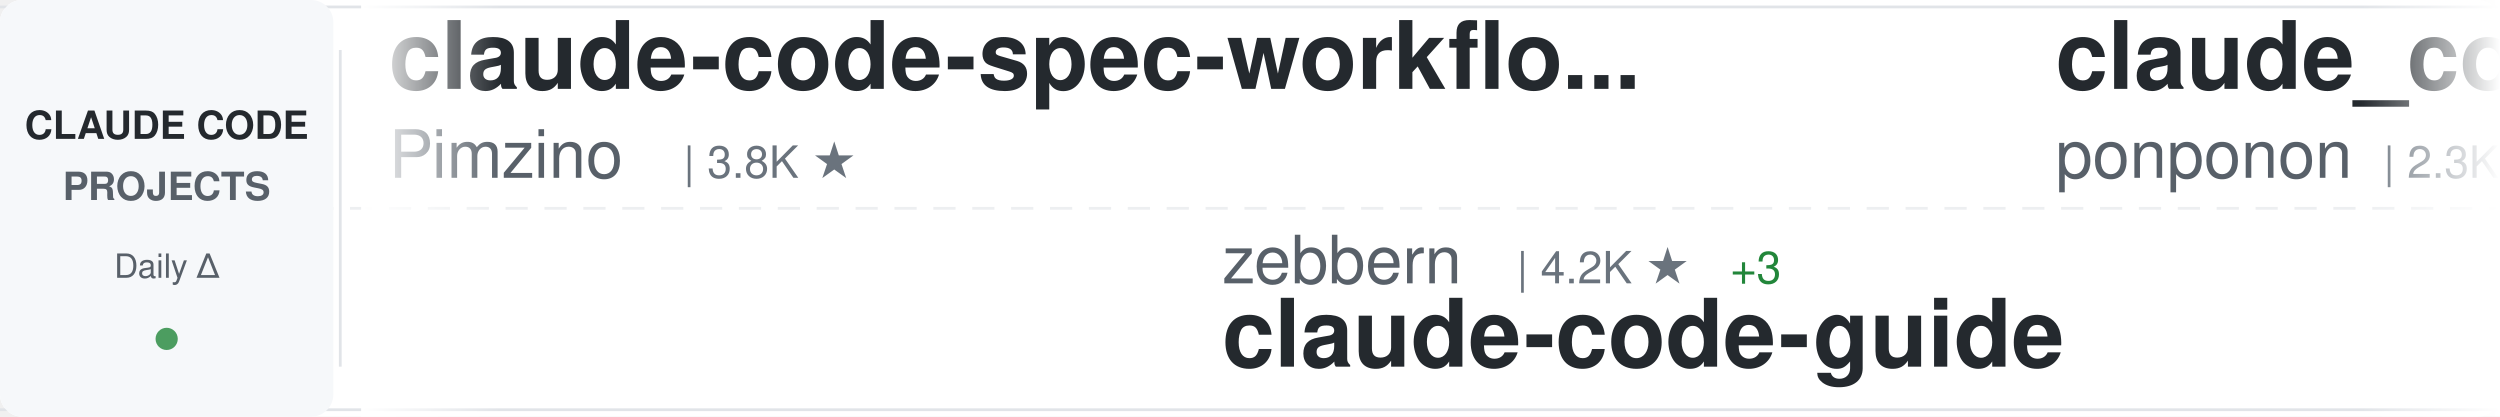
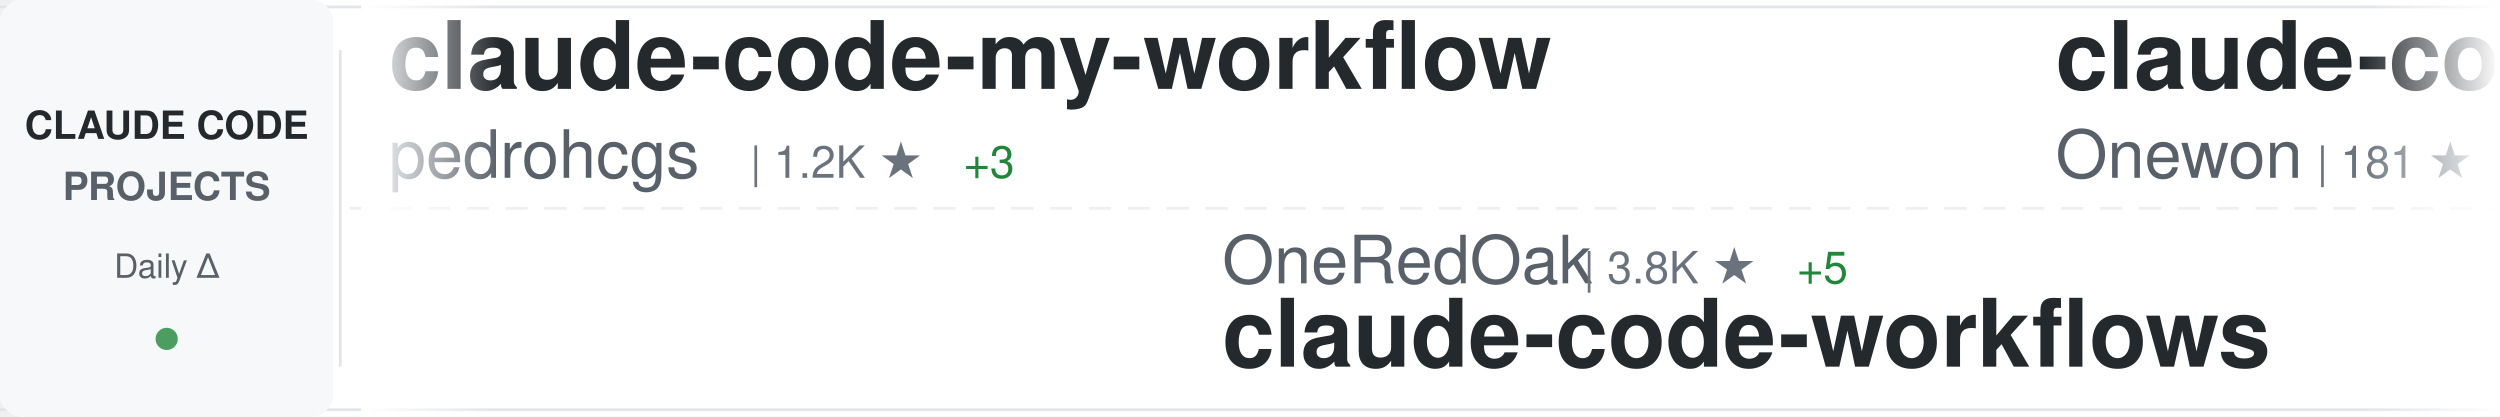
<svg xmlns="http://www.w3.org/2000/svg" width="900" height="150">
  <defs>
    <linearGradient id="awesomeLeftFade" x1="0%" y1="0%" x2="100%" y2="0%">
      <stop offset="0%" style="stop-color:#ffffff;stop-opacity:1" />
      <stop offset="100%" style="stop-color:#ffffff;stop-opacity:0" />
    </linearGradient>
    <linearGradient id="awesomeRightFade" x1="0%" y1="0%" x2="100%" y2="0%">
      <stop offset="0%" style="stop-color:#ffffff;stop-opacity:0" />
      <stop offset="100%" style="stop-color:#ffffff;stop-opacity:1" />
    </linearGradient>
  </defs>
  <rect width="900" height="150" fill="#ffffff" rx="8" />
  <rect x="0" y="2" width="900" height="1" fill="#e1e4e8" />
  <rect x="0" y="147" width="900" height="1" fill="#e1e4e8" />
  <line x1="0" y1="75" x2="900" y2="75" stroke="#e1e4e8" stroke-width="1" stroke-dasharray="8 6" opacity="0.6" />
  <rect x="0" y="0" width="120" height="150" fill="#f6f8fa" rx="8" />
  <text x="60" y="50" font-family="-apple-system, BlinkMacSystemFont, 'Segoe UI', Helvetica, Arial, sans-serif" font-size="14" font-weight="600" fill="#24292e" text-anchor="middle">CLAUDE CODE</text>
  <text x="60" y="72" font-family="-apple-system, BlinkMacSystemFont, 'Segoe UI', Helvetica, Arial, sans-serif" font-size="14" font-weight="600" fill="#586069" text-anchor="middle">PROJECTS</text>
  <text x="60" y="100" font-family="-apple-system, BlinkMacSystemFont, 'Segoe UI', Helvetica, Arial, sans-serif" font-size="12" font-weight="500" fill="#586069" text-anchor="middle">Daily Δ</text>
  <circle cx="60" cy="122" r="4" fill="#22863a" opacity="0.8" />
  <rect x="122" y="18" width="1" height="114" fill="#e1e4e8" />
  <clipPath id="awesomeTickerClip">
    <rect x="130" y="0" width="770" height="150" />
  </clipPath>
  <g clip-path="url(#awesomeTickerClip)">
    <g id="awesomeTickerItems">
      <animateTransform attributeName="transform" attributeType="XML" type="translate" from="0 0" to="-3000 0" dur="54s" repeatCount="indefinite" />
      <g transform="translate(0, 0)">
-         <text x="140" y="32" font-family="-apple-system, BlinkMacSystemFont, 'Segoe UI', Helvetica, Arial, sans-serif" font-size="34" font-weight="600" fill="#24292e">claude-code-spec-workflo...</text>
-         <text x="140" y="64" font-family="-apple-system, BlinkMacSystemFont, 'Segoe UI', Helvetica, Arial, sans-serif" font-size="24" font-weight="400" fill="#586069">Pimzino</text>
-         <text x="246" y="64" font-family="-apple-system, BlinkMacSystemFont, 'Segoe UI', Helvetica, Arial, sans-serif" font-size="16" font-weight="500" fill="#6a737d">| 3.8K ★</text>
+         <text x="140" y="32" font-family="-apple-system, BlinkMacSystemFont, 'Segoe UI', Helvetica, Arial, sans-serif" font-size="34" font-weight="600" fill="#24292e">claude-code-my-workflow</text>
+         <text x="140" y="64" font-family="-apple-system, BlinkMacSystemFont, 'Segoe UI', Helvetica, Arial, sans-serif" font-size="24" font-weight="400" fill="#586069">pedrohcgs</text>
+         <text x="270" y="64" font-family="-apple-system, BlinkMacSystemFont, 'Segoe UI', Helvetica, Arial, sans-serif" font-size="16" font-weight="500" fill="#6a737d">| 1.2K ★</text>
+         <text x="347" y="64" font-family="-apple-system, BlinkMacSystemFont, 'Segoe UI', Helvetica, Arial, sans-serif" font-size="16" font-weight="500" fill="#22863a"> +3</text>
      </g>
      <g transform="translate(300, 0)">
-         <text x="140" y="102" font-family="-apple-system, BlinkMacSystemFont, 'Segoe UI', Helvetica, Arial, sans-serif" font-size="24" font-weight="400" fill="#586069">zebbern</text>
-         <text x="246" y="102" font-family="-apple-system, BlinkMacSystemFont, 'Segoe UI', Helvetica, Arial, sans-serif" font-size="16" font-weight="500" fill="#6a737d">| 4.2K ★</text>
-         <text x="323" y="102" font-family="-apple-system, BlinkMacSystemFont, 'Segoe UI', Helvetica, Arial, sans-serif" font-size="16" font-weight="500" fill="#22863a"> +3</text>
-         <text x="140" y="132" font-family="-apple-system, BlinkMacSystemFont, 'Segoe UI', Helvetica, Arial, sans-serif" font-size="34" font-weight="600" fill="#24292e">claude-code-guide</text>
+         <text x="140" y="102" font-family="-apple-system, BlinkMacSystemFont, 'Segoe UI', Helvetica, Arial, sans-serif" font-size="24" font-weight="400" fill="#586069">OneRedOak</text>
+         <text x="270" y="102" font-family="-apple-system, BlinkMacSystemFont, 'Segoe UI', Helvetica, Arial, sans-serif" font-size="16" font-weight="500" fill="#6a737d">| 3.8K ★</text>
+         <text x="347" y="102" font-family="-apple-system, BlinkMacSystemFont, 'Segoe UI', Helvetica, Arial, sans-serif" font-size="16" font-weight="500" fill="#22863a"> +5</text>
+         <text x="140" y="132" font-family="-apple-system, BlinkMacSystemFont, 'Segoe UI', Helvetica, Arial, sans-serif" font-size="34" font-weight="600" fill="#24292e">claude-code-workflows</text>
      </g>
      <g transform="translate(600, 0)">
-         <text x="140" y="32" font-family="-apple-system, BlinkMacSystemFont, 'Segoe UI', Helvetica, Arial, sans-serif" font-size="34" font-weight="600" fill="#24292e">claude_code_src</text>
-         <text x="140" y="64" font-family="-apple-system, BlinkMacSystemFont, 'Segoe UI', Helvetica, Arial, sans-serif" font-size="24" font-weight="400" fill="#586069">ponponon</text>
-         <text x="258" y="64" font-family="-apple-system, BlinkMacSystemFont, 'Segoe UI', Helvetica, Arial, sans-serif" font-size="16" font-weight="500" fill="#6a737d">| 2.3K ★</text>
-         <text x="335" y="64" font-family="-apple-system, BlinkMacSystemFont, 'Segoe UI', Helvetica, Arial, sans-serif" font-size="16" font-weight="500" fill="#22863a"> +1</text>
+         <text x="140" y="32" font-family="-apple-system, BlinkMacSystemFont, 'Segoe UI', Helvetica, Arial, sans-serif" font-size="34" font-weight="600" fill="#24292e">claude-code</text>
+         <text x="140" y="64" font-family="-apple-system, BlinkMacSystemFont, 'Segoe UI', Helvetica, Arial, sans-serif" font-size="24" font-weight="400" fill="#586069">Onewon</text>
+         <text x="234" y="64" font-family="-apple-system, BlinkMacSystemFont, 'Segoe UI', Helvetica, Arial, sans-serif" font-size="16" font-weight="500" fill="#6a737d">| 181 ★</text>
      </g>
      <g transform="translate(900, 0)">
-         <text x="140" y="102" font-family="-apple-system, BlinkMacSystemFont, 'Segoe UI', Helvetica, Arial, sans-serif" font-size="24" font-weight="400" fill="#586069">Piebald-AI</text>
-         <text x="282" y="102" font-family="-apple-system, BlinkMacSystemFont, 'Segoe UI', Helvetica, Arial, sans-serif" font-size="16" font-weight="500" fill="#6a737d">| 10.8K ★</text>
-         <text x="368" y="102" font-family="-apple-system, BlinkMacSystemFont, 'Segoe UI', Helvetica, Arial, sans-serif" font-size="16" font-weight="500" fill="#22863a"> +24</text>
-         <text x="140" y="132" font-family="-apple-system, BlinkMacSystemFont, 'Segoe UI', Helvetica, Arial, sans-serif" font-size="34" font-weight="600" fill="#24292e">claude-code-system-promp...</text>
+         <text x="140" y="102" font-family="-apple-system, BlinkMacSystemFont, 'Segoe UI', Helvetica, Arial, sans-serif" font-size="24" font-weight="400" fill="#586069">disler</text>
+         <text x="234" y="102" font-family="-apple-system, BlinkMacSystemFont, 'Segoe UI', Helvetica, Arial, sans-serif" font-size="16" font-weight="500" fill="#6a737d">| 1.3K ★</text>
+         <text x="311" y="102" font-family="-apple-system, BlinkMacSystemFont, 'Segoe UI', Helvetica, Arial, sans-serif" font-size="16" font-weight="500" fill="#22863a"> +4</text>
+         <text x="140" y="132" font-family="-apple-system, BlinkMacSystemFont, 'Segoe UI', Helvetica, Arial, sans-serif" font-size="34" font-weight="600" fill="#24292e">pi-vs-claude-code</text>
      </g>
      <g transform="translate(1200, 0)">
-         <text x="140" y="32" font-family="-apple-system, BlinkMacSystemFont, 'Segoe UI', Helvetica, Arial, sans-serif" font-size="34" font-weight="600" fill="#24292e">andrej-karpathy-skills</text>
-         <text x="140" y="64" font-family="-apple-system, BlinkMacSystemFont, 'Segoe UI', Helvetica, Arial, sans-serif" font-size="24" font-weight="400" fill="#586069">multica-ai</text>
-         <text x="282" y="64" font-family="-apple-system, BlinkMacSystemFont, 'Segoe UI', Helvetica, Arial, sans-serif" font-size="16" font-weight="500" fill="#6a737d">| 169.5K ★</text>
-         <text x="377" y="64" font-family="-apple-system, BlinkMacSystemFont, 'Segoe UI', Helvetica, Arial, sans-serif" font-size="16" font-weight="500" fill="#22863a"> +728</text>
+         <text x="140" y="32" font-family="-apple-system, BlinkMacSystemFont, 'Segoe UI', Helvetica, Arial, sans-serif" font-size="34" font-weight="600" fill="#24292e">claude-code-rust</text>
+         <text x="140" y="64" font-family="-apple-system, BlinkMacSystemFont, 'Segoe UI', Helvetica, Arial, sans-serif" font-size="24" font-weight="400" fill="#586069">lorryjovens-hub</text>
+         <text x="342" y="64" font-family="-apple-system, BlinkMacSystemFont, 'Segoe UI', Helvetica, Arial, sans-serif" font-size="16" font-weight="500" fill="#6a737d">| 1.6K ★</text>
+         <text x="419" y="64" font-family="-apple-system, BlinkMacSystemFont, 'Segoe UI', Helvetica, Arial, sans-serif" font-size="16" font-weight="500" fill="#22863a"> +2</text>
      </g>
      <g transform="translate(1500, 0)">
-         <text x="140" y="102" font-family="-apple-system, BlinkMacSystemFont, 'Segoe UI', Helvetica, Arial, sans-serif" font-size="24" font-weight="400" fill="#586069">tanbiralam</text>
-         <text x="282" y="102" font-family="-apple-system, BlinkMacSystemFont, 'Segoe UI', Helvetica, Arial, sans-serif" font-size="16" font-weight="500" fill="#6a737d">| 1.8K ★</text>
-         <text x="359" y="102" font-family="-apple-system, BlinkMacSystemFont, 'Segoe UI', Helvetica, Arial, sans-serif" font-size="16" font-weight="500" fill="#22863a"> +6</text>
-         <text x="140" y="132" font-family="-apple-system, BlinkMacSystemFont, 'Segoe UI', Helvetica, Arial, sans-serif" font-size="34" font-weight="600" fill="#24292e">claude-code</text>
+         <text x="140" y="102" font-family="-apple-system, BlinkMacSystemFont, 'Segoe UI', Helvetica, Arial, sans-serif" font-size="24" font-weight="400" fill="#586069">anthropics</text>
+         <text x="282" y="102" font-family="-apple-system, BlinkMacSystemFont, 'Segoe UI', Helvetica, Arial, sans-serif" font-size="16" font-weight="500" fill="#6a737d">| 865 ★</text>
+         <text x="140" y="132" font-family="-apple-system, BlinkMacSystemFont, 'Segoe UI', Helvetica, Arial, sans-serif" font-size="34" font-weight="600" fill="#24292e">claude-code-base-action</text>
      </g>
      <g transform="translate(1800, 0)">
-         <text x="140" y="32" font-family="-apple-system, BlinkMacSystemFont, 'Segoe UI', Helvetica, Arial, sans-serif" font-size="34" font-weight="600" fill="#24292e">my-claude-code-setup</text>
-         <text x="140" y="64" font-family="-apple-system, BlinkMacSystemFont, 'Segoe UI', Helvetica, Arial, sans-serif" font-size="24" font-weight="400" fill="#586069">centminmod</text>
-         <text x="282" y="64" font-family="-apple-system, BlinkMacSystemFont, 'Segoe UI', Helvetica, Arial, sans-serif" font-size="16" font-weight="500" fill="#6a737d">| 2.4K ★</text>
-         <text x="359" y="64" font-family="-apple-system, BlinkMacSystemFont, 'Segoe UI', Helvetica, Arial, sans-serif" font-size="16" font-weight="500" fill="#22863a"> +6</text>
-       </g>
-       <g transform="translate(2100, 0)">
-         <text x="140" y="102" font-family="-apple-system, BlinkMacSystemFont, 'Segoe UI', Helvetica, Arial, sans-serif" font-size="24" font-weight="400" fill="#586069">davila7</text>
-         <text x="246" y="102" font-family="-apple-system, BlinkMacSystemFont, 'Segoe UI', Helvetica, Arial, sans-serif" font-size="16" font-weight="500" fill="#6a737d">| 27.8K ★</text>
-         <text x="332" y="102" font-family="-apple-system, BlinkMacSystemFont, 'Segoe UI', Helvetica, Arial, sans-serif" font-size="16" font-weight="500" fill="#22863a"> +14</text>
-         <text x="140" y="132" font-family="-apple-system, BlinkMacSystemFont, 'Segoe UI', Helvetica, Arial, sans-serif" font-size="34" font-weight="600" fill="#24292e">claude-code-templates</text>
-       </g>
-       <g transform="translate(2400, 0)">
        <text x="140" y="32" font-family="-apple-system, BlinkMacSystemFont, 'Segoe UI', Helvetica, Arial, sans-serif" font-size="34" font-weight="600" fill="#24292e">claude-code</text>
        <text x="140" y="64" font-family="-apple-system, BlinkMacSystemFont, 'Segoe UI', Helvetica, Arial, sans-serif" font-size="24" font-weight="400" fill="#586069">claude-code-best</text>
        <text x="354" y="64" font-family="-apple-system, BlinkMacSystemFont, 'Segoe UI', Helvetica, Arial, sans-serif" font-size="16" font-weight="500" fill="#6a737d">| 19.6K ★</text>
-         <text x="440" y="64" font-family="-apple-system, BlinkMacSystemFont, 'Segoe UI', Helvetica, Arial, sans-serif" font-size="16" font-weight="500" fill="#22863a"> +45</text>
+         <text x="440" y="64" font-family="-apple-system, BlinkMacSystemFont, 'Segoe UI', Helvetica, Arial, sans-serif" font-size="16" font-weight="500" fill="#22863a"> +47</text>
+       </g>
+       <g transform="translate(2100, 0)">
+         <text x="140" y="102" font-family="-apple-system, BlinkMacSystemFont, 'Segoe UI', Helvetica, Arial, sans-serif" font-size="24" font-weight="400" fill="#586069">Donchitos</text>
+         <text x="270" y="102" font-family="-apple-system, BlinkMacSystemFont, 'Segoe UI', Helvetica, Arial, sans-serif" font-size="16" font-weight="500" fill="#6a737d">| 21.1K ★</text>
+         <text x="356" y="102" font-family="-apple-system, BlinkMacSystemFont, 'Segoe UI', Helvetica, Arial, sans-serif" font-size="16" font-weight="500" fill="#22863a"> +92</text>
+         <text x="140" y="132" font-family="-apple-system, BlinkMacSystemFont, 'Segoe UI', Helvetica, Arial, sans-serif" font-size="34" font-weight="600" fill="#24292e">Claude-Code-Game-Studios</text>
+       </g>
+       <g transform="translate(2400, 0)">
+         <text x="140" y="32" font-family="-apple-system, BlinkMacSystemFont, 'Segoe UI', Helvetica, Arial, sans-serif" font-size="34" font-weight="600" fill="#24292e">claude-code-reverse</text>
+         <text x="140" y="64" font-family="-apple-system, BlinkMacSystemFont, 'Segoe UI', Helvetica, Arial, sans-serif" font-size="24" font-weight="400" fill="#586069">Yuyz0112</text>
+         <text x="258" y="64" font-family="-apple-system, BlinkMacSystemFont, 'Segoe UI', Helvetica, Arial, sans-serif" font-size="16" font-weight="500" fill="#6a737d">| 2.4K ★</text>
      </g>
      <g transform="translate(2700, 0)">
-         <text x="140" y="102" font-family="-apple-system, BlinkMacSystemFont, 'Segoe UI', Helvetica, Arial, sans-serif" font-size="24" font-weight="400" fill="#586069">777genius</text>
-         <text x="270" y="102" font-family="-apple-system, BlinkMacSystemFont, 'Segoe UI', Helvetica, Arial, sans-serif" font-size="16" font-weight="500" fill="#6a737d">| 914 ★</text>
-         <text x="338" y="102" font-family="-apple-system, BlinkMacSystemFont, 'Segoe UI', Helvetica, Arial, sans-serif" font-size="16" font-weight="500" fill="#22863a"> +1</text>
-         <text x="140" y="132" font-family="-apple-system, BlinkMacSystemFont, 'Segoe UI', Helvetica, Arial, sans-serif" font-size="34" font-weight="600" fill="#24292e">claude-code-source-code</text>
+         <text x="140" y="102" font-family="-apple-system, BlinkMacSystemFont, 'Segoe UI', Helvetica, Arial, sans-serif" font-size="24" font-weight="400" fill="#586069">sickn33</text>
+         <text x="246" y="102" font-family="-apple-system, BlinkMacSystemFont, 'Segoe UI', Helvetica, Arial, sans-serif" font-size="16" font-weight="500" fill="#6a737d">| 39.9K ★</text>
+         <text x="332" y="102" font-family="-apple-system, BlinkMacSystemFont, 'Segoe UI', Helvetica, Arial, sans-serif" font-size="16" font-weight="500" fill="#22863a"> +95</text>
+         <text x="140" y="132" font-family="-apple-system, BlinkMacSystemFont, 'Segoe UI', Helvetica, Arial, sans-serif" font-size="34" font-weight="600" fill="#24292e">antigravity-awesome-skil...</text>
      </g>
      <g transform="translate(3000, 0)">
-         <text x="140" y="32" font-family="-apple-system, BlinkMacSystemFont, 'Segoe UI', Helvetica, Arial, sans-serif" font-size="34" font-weight="600" fill="#24292e">claude-code-spec-workflo...</text>
-         <text x="140" y="64" font-family="-apple-system, BlinkMacSystemFont, 'Segoe UI', Helvetica, Arial, sans-serif" font-size="24" font-weight="400" fill="#586069">Pimzino</text>
-         <text x="246" y="64" font-family="-apple-system, BlinkMacSystemFont, 'Segoe UI', Helvetica, Arial, sans-serif" font-size="16" font-weight="500" fill="#6a737d">| 3.8K ★</text>
+         <text x="140" y="32" font-family="-apple-system, BlinkMacSystemFont, 'Segoe UI', Helvetica, Arial, sans-serif" font-size="34" font-weight="600" fill="#24292e">claude-code-my-workflow</text>
+         <text x="140" y="64" font-family="-apple-system, BlinkMacSystemFont, 'Segoe UI', Helvetica, Arial, sans-serif" font-size="24" font-weight="400" fill="#586069">pedrohcgs</text>
+         <text x="270" y="64" font-family="-apple-system, BlinkMacSystemFont, 'Segoe UI', Helvetica, Arial, sans-serif" font-size="16" font-weight="500" fill="#6a737d">| 1.2K ★</text>
+         <text x="347" y="64" font-family="-apple-system, BlinkMacSystemFont, 'Segoe UI', Helvetica, Arial, sans-serif" font-size="16" font-weight="500" fill="#22863a"> +3</text>
      </g>
      <g transform="translate(3300, 0)">
-         <text x="140" y="102" font-family="-apple-system, BlinkMacSystemFont, 'Segoe UI', Helvetica, Arial, sans-serif" font-size="24" font-weight="400" fill="#586069">zebbern</text>
-         <text x="246" y="102" font-family="-apple-system, BlinkMacSystemFont, 'Segoe UI', Helvetica, Arial, sans-serif" font-size="16" font-weight="500" fill="#6a737d">| 4.2K ★</text>
-         <text x="323" y="102" font-family="-apple-system, BlinkMacSystemFont, 'Segoe UI', Helvetica, Arial, sans-serif" font-size="16" font-weight="500" fill="#22863a"> +3</text>
-         <text x="140" y="132" font-family="-apple-system, BlinkMacSystemFont, 'Segoe UI', Helvetica, Arial, sans-serif" font-size="34" font-weight="600" fill="#24292e">claude-code-guide</text>
+         <text x="140" y="102" font-family="-apple-system, BlinkMacSystemFont, 'Segoe UI', Helvetica, Arial, sans-serif" font-size="24" font-weight="400" fill="#586069">OneRedOak</text>
+         <text x="270" y="102" font-family="-apple-system, BlinkMacSystemFont, 'Segoe UI', Helvetica, Arial, sans-serif" font-size="16" font-weight="500" fill="#6a737d">| 3.8K ★</text>
+         <text x="347" y="102" font-family="-apple-system, BlinkMacSystemFont, 'Segoe UI', Helvetica, Arial, sans-serif" font-size="16" font-weight="500" fill="#22863a"> +5</text>
+         <text x="140" y="132" font-family="-apple-system, BlinkMacSystemFont, 'Segoe UI', Helvetica, Arial, sans-serif" font-size="34" font-weight="600" fill="#24292e">claude-code-workflows</text>
      </g>
      <g transform="translate(3600, 0)">
-         <text x="140" y="32" font-family="-apple-system, BlinkMacSystemFont, 'Segoe UI', Helvetica, Arial, sans-serif" font-size="34" font-weight="600" fill="#24292e">claude_code_src</text>
-         <text x="140" y="64" font-family="-apple-system, BlinkMacSystemFont, 'Segoe UI', Helvetica, Arial, sans-serif" font-size="24" font-weight="400" fill="#586069">ponponon</text>
-         <text x="258" y="64" font-family="-apple-system, BlinkMacSystemFont, 'Segoe UI', Helvetica, Arial, sans-serif" font-size="16" font-weight="500" fill="#6a737d">| 2.3K ★</text>
-         <text x="335" y="64" font-family="-apple-system, BlinkMacSystemFont, 'Segoe UI', Helvetica, Arial, sans-serif" font-size="16" font-weight="500" fill="#22863a"> +1</text>
+         <text x="140" y="32" font-family="-apple-system, BlinkMacSystemFont, 'Segoe UI', Helvetica, Arial, sans-serif" font-size="34" font-weight="600" fill="#24292e">claude-code</text>
+         <text x="140" y="64" font-family="-apple-system, BlinkMacSystemFont, 'Segoe UI', Helvetica, Arial, sans-serif" font-size="24" font-weight="400" fill="#586069">Onewon</text>
+         <text x="234" y="64" font-family="-apple-system, BlinkMacSystemFont, 'Segoe UI', Helvetica, Arial, sans-serif" font-size="16" font-weight="500" fill="#6a737d">| 181 ★</text>
      </g>
      <g transform="translate(3900, 0)">
-         <text x="140" y="102" font-family="-apple-system, BlinkMacSystemFont, 'Segoe UI', Helvetica, Arial, sans-serif" font-size="24" font-weight="400" fill="#586069">Piebald-AI</text>
-         <text x="282" y="102" font-family="-apple-system, BlinkMacSystemFont, 'Segoe UI', Helvetica, Arial, sans-serif" font-size="16" font-weight="500" fill="#6a737d">| 10.8K ★</text>
-         <text x="368" y="102" font-family="-apple-system, BlinkMacSystemFont, 'Segoe UI', Helvetica, Arial, sans-serif" font-size="16" font-weight="500" fill="#22863a"> +24</text>
-         <text x="140" y="132" font-family="-apple-system, BlinkMacSystemFont, 'Segoe UI', Helvetica, Arial, sans-serif" font-size="34" font-weight="600" fill="#24292e">claude-code-system-promp...</text>
+         <text x="140" y="102" font-family="-apple-system, BlinkMacSystemFont, 'Segoe UI', Helvetica, Arial, sans-serif" font-size="24" font-weight="400" fill="#586069">disler</text>
+         <text x="234" y="102" font-family="-apple-system, BlinkMacSystemFont, 'Segoe UI', Helvetica, Arial, sans-serif" font-size="16" font-weight="500" fill="#6a737d">| 1.3K ★</text>
+         <text x="311" y="102" font-family="-apple-system, BlinkMacSystemFont, 'Segoe UI', Helvetica, Arial, sans-serif" font-size="16" font-weight="500" fill="#22863a"> +4</text>
+         <text x="140" y="132" font-family="-apple-system, BlinkMacSystemFont, 'Segoe UI', Helvetica, Arial, sans-serif" font-size="34" font-weight="600" fill="#24292e">pi-vs-claude-code</text>
      </g>
    </g>
  </g>
  <rect x="130" y="0" width="50" height="150" fill="url(#awesomeLeftFade)" />
  <rect x="850" y="0" width="50" height="150" fill="url(#awesomeRightFade)" />
</svg>
